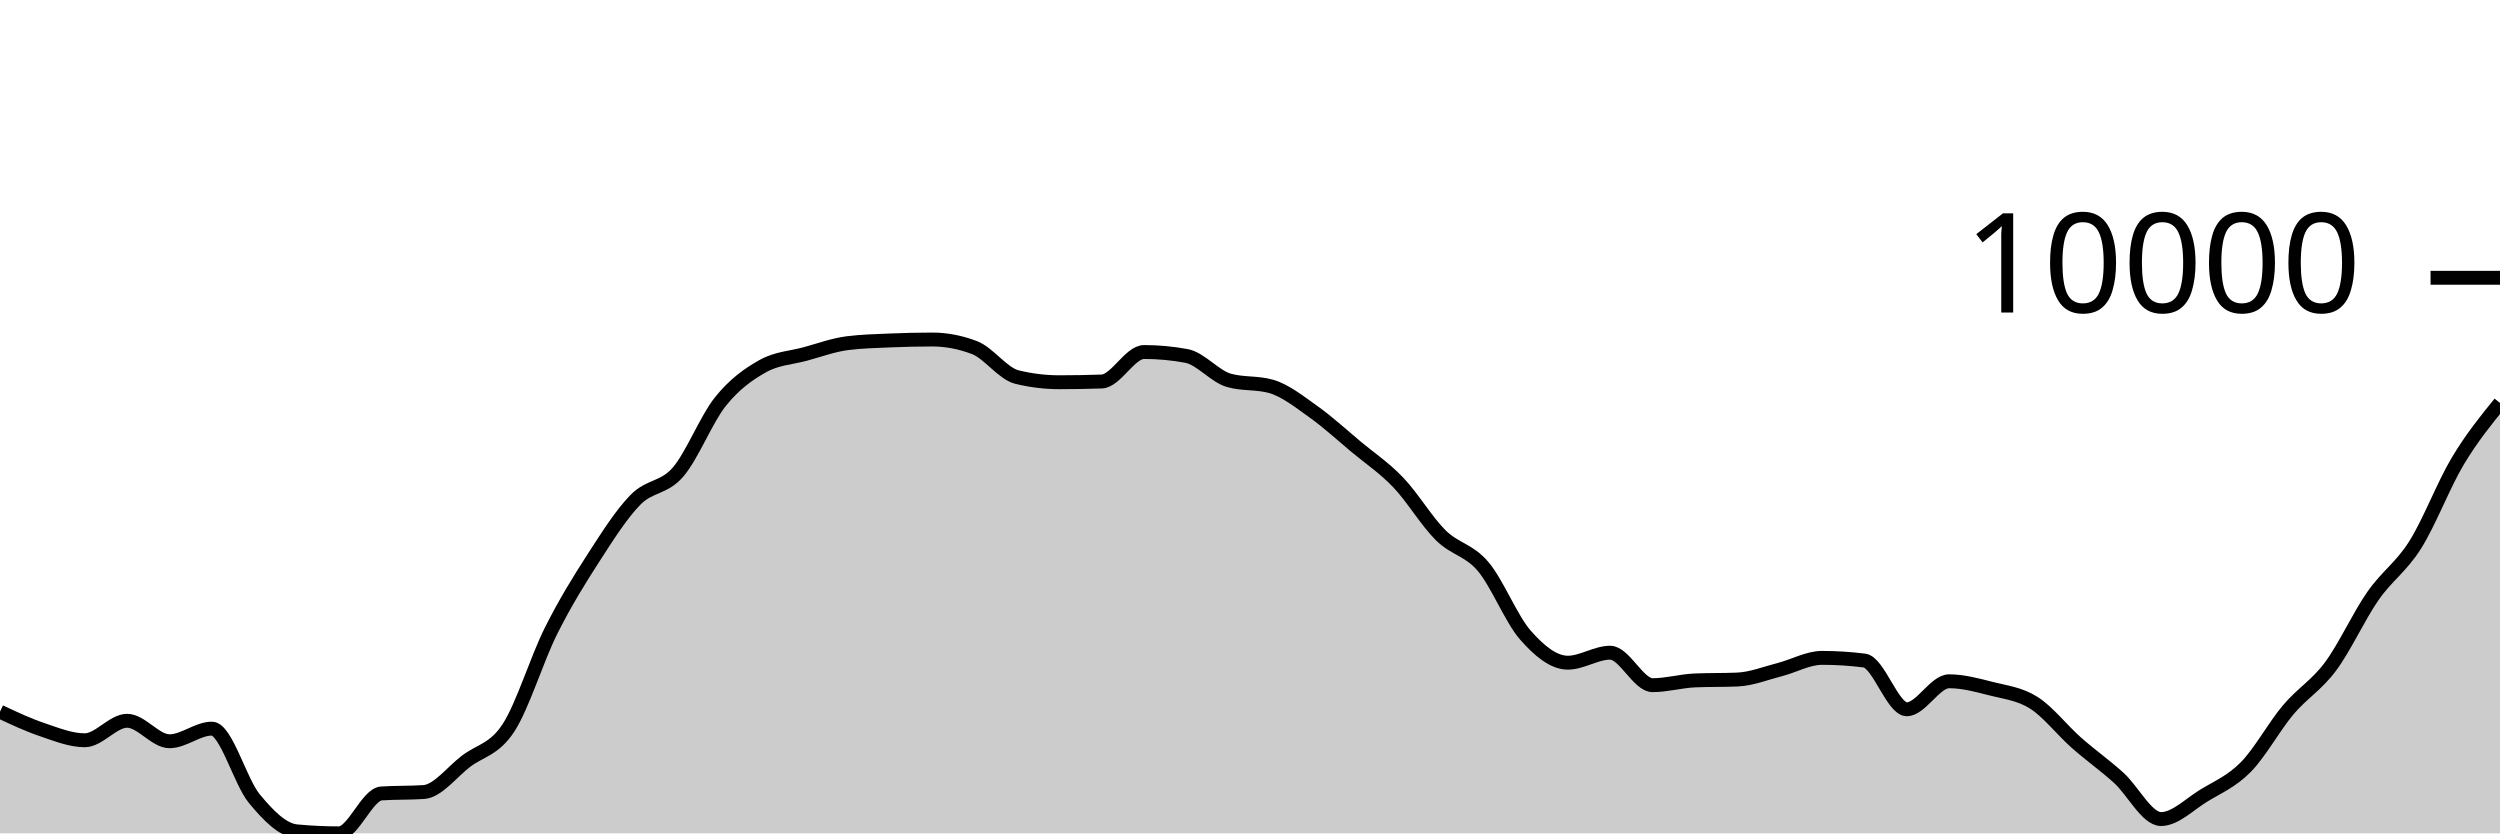
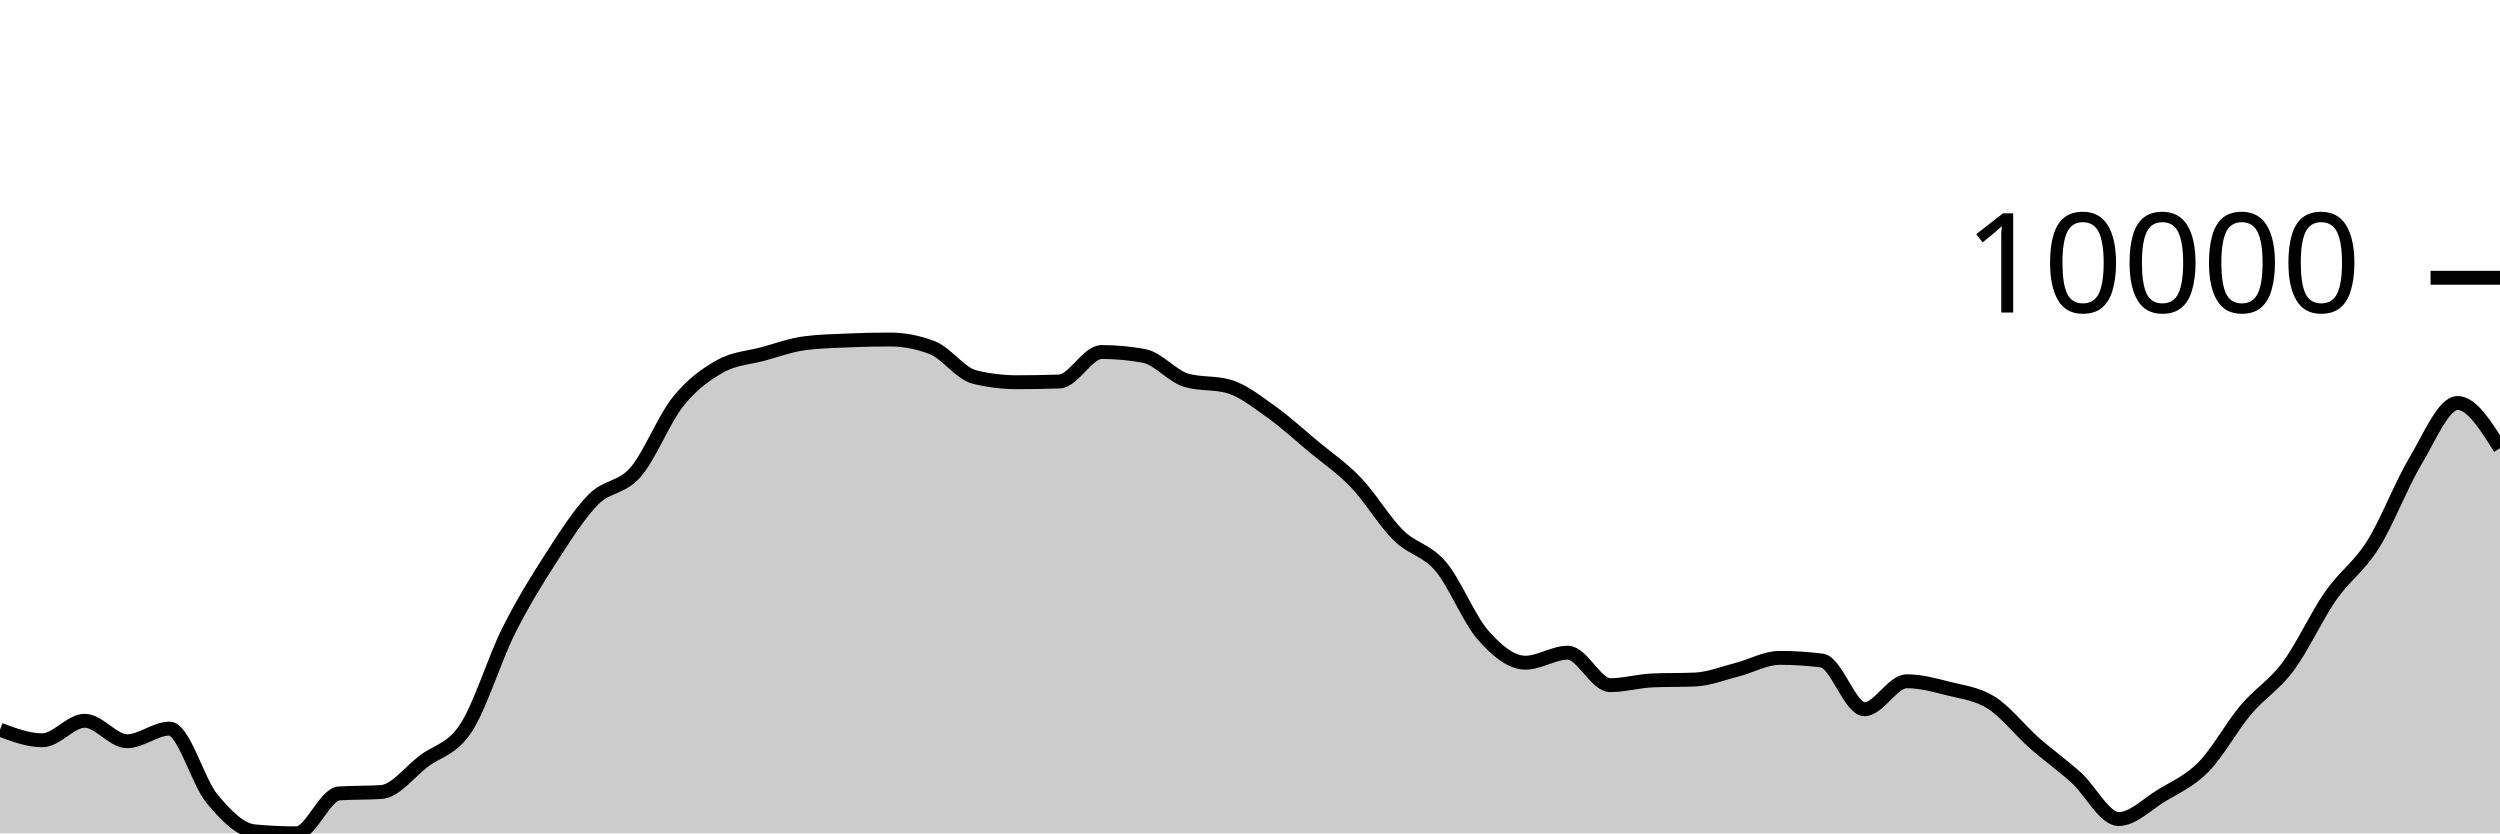
<svg xmlns="http://www.w3.org/2000/svg" viewBox="0 0 180 60">
  <g transform="translate(0,20)">
-     <path class="area" fill="rgba(0, 0, 0, 0.2)" d="M0,31.242C1.017,31.719,2.034,32.197,3.051,32.539C4.068,32.882,5.085,33.299,6.102,33.299C7.119,33.299,8.136,31.896,9.153,31.896C10.169,31.896,11.186,33.37,12.203,33.37C13.22,33.37,14.237,32.461,15.254,32.461C16.271,32.461,17.288,36.261,18.305,37.494C19.322,38.727,20.339,39.761,21.356,39.856C22.373,39.952,23.39,40,24.407,40C25.424,40,26.441,37.196,27.458,37.128C28.475,37.061,29.492,37.094,30.508,37.027C31.525,36.959,32.542,35.577,33.559,34.806C34.576,34.036,35.593,33.964,36.61,32.404C37.627,30.844,38.644,27.481,39.661,25.446C40.678,23.411,41.695,21.774,42.712,20.195C43.729,18.617,44.746,17.009,45.763,15.975C46.78,14.941,47.797,15.169,48.814,13.994C49.831,12.818,50.847,10.193,51.864,8.922C52.881,7.65,53.898,6.937,54.915,6.365C55.932,5.793,56.949,5.766,57.966,5.49C58.983,5.214,60,4.837,61.017,4.708C62.034,4.578,63.051,4.557,64.068,4.513C65.085,4.47,66.102,4.445,67.119,4.445C68.136,4.445,69.153,4.64,70.169,5.03C71.186,5.42,72.203,6.901,73.22,7.149C74.237,7.397,75.254,7.521,76.271,7.521C77.288,7.521,78.305,7.503,79.322,7.468C80.339,7.433,81.356,5.345,82.373,5.345C83.39,5.345,84.407,5.439,85.424,5.627C86.441,5.816,87.458,7.091,88.475,7.383C89.492,7.676,90.508,7.529,91.525,7.822C92.542,8.114,93.559,8.927,94.576,9.65C95.593,10.373,96.61,11.309,97.627,12.158C98.644,13.006,99.661,13.677,100.678,14.741C101.695,15.804,102.712,17.529,103.729,18.536C104.746,19.544,105.763,19.584,106.78,20.783C107.797,21.982,108.814,24.575,109.831,25.73C110.847,26.885,111.864,27.713,112.881,27.713C113.898,27.713,114.915,26.994,115.932,26.994C116.949,26.994,117.966,29.333,118.983,29.333C120,29.333,121.017,29.033,122.034,28.99C123.051,28.948,124.068,28.969,125.085,28.927C126.102,28.885,127.119,28.473,128.136,28.213C129.153,27.953,130.169,27.367,131.186,27.367C132.203,27.367,133.22,27.431,134.237,27.56C135.254,27.689,136.271,31.067,137.288,31.067C138.305,31.067,139.322,29.052,140.339,29.052C141.356,29.052,142.373,29.334,143.39,29.592C144.407,29.851,145.424,29.957,146.441,30.603C147.458,31.249,148.475,32.57,149.492,33.468C150.508,34.367,151.525,35.079,152.542,35.996C153.559,36.913,154.576,38.972,155.593,38.972C156.61,38.972,157.627,37.925,158.644,37.301C159.661,36.678,160.678,36.263,161.695,35.232C162.712,34.201,163.729,32.321,164.746,31.114C165.763,29.906,166.78,29.352,167.797,27.986C168.814,26.62,169.831,24.376,170.847,22.916C171.864,21.455,172.881,20.839,173.898,19.223C174.915,17.607,175.932,14.919,176.949,13.218C177.966,11.516,178.983,10.265,180,9.014L180,40C178.983,40,177.966,40,176.949,40C175.932,40,174.915,40,173.898,40C172.881,40,171.864,40,170.847,40C169.831,40,168.814,40,167.797,40C166.78,40,165.763,40,164.746,40C163.729,40,162.712,40,161.695,40C160.678,40,159.661,40,158.644,40C157.627,40,156.61,40,155.593,40C154.576,40,153.559,40,152.542,40C151.525,40,150.508,40,149.492,40C148.475,40,147.458,40,146.441,40C145.424,40,144.407,40,143.39,40C142.373,40,141.356,40,140.339,40C139.322,40,138.305,40,137.288,40C136.271,40,135.254,40,134.237,40C133.22,40,132.203,40,131.186,40C130.169,40,129.153,40,128.136,40C127.119,40,126.102,40,125.085,40C124.068,40,123.051,40,122.034,40C121.017,40,120,40,118.983,40C117.966,40,116.949,40,115.932,40C114.915,40,113.898,40,112.881,40C111.864,40,110.847,40,109.831,40C108.814,40,107.797,40,106.78,40C105.763,40,104.746,40,103.729,40C102.712,40,101.695,40,100.678,40C99.661,40,98.644,40,97.627,40C96.61,40,95.593,40,94.576,40C93.559,40,92.542,40,91.525,40C90.508,40,89.492,40,88.475,40C87.458,40,86.441,40,85.424,40C84.407,40,83.39,40,82.373,40C81.356,40,80.339,40,79.322,40C78.305,40,77.288,40,76.271,40C75.254,40,74.237,40,73.22,40C72.203,40,71.186,40,70.169,40C69.153,40,68.136,40,67.119,40C66.102,40,65.085,40,64.068,40C63.051,40,62.034,40,61.017,40C60,40,58.983,40,57.966,40C56.949,40,55.932,40,54.915,40C53.898,40,52.881,40,51.864,40C50.847,40,49.831,40,48.814,40C47.797,40,46.78,40,45.763,40C44.746,40,43.729,40,42.712,40C41.695,40,40.678,40,39.661,40C38.644,40,37.627,40,36.61,40C35.593,40,34.576,40,33.559,40C32.542,40,31.525,40,30.508,40C29.492,40,28.475,40,27.458,40C26.441,40,25.424,40,24.407,40C23.39,40,22.373,40,21.356,40C20.339,40,19.322,40,18.305,40C17.288,40,16.271,40,15.254,40C14.237,40,13.22,40,12.203,40C11.186,40,10.169,40,9.153,40C8.136,40,7.119,40,6.102,40C5.085,40,4.068,40,3.051,40C2.034,40,1.017,40,0,40Z" />
-     <path class="line" stroke="black" fill="none" d="M0,31.242C1.017,31.719,2.034,32.197,3.051,32.539C4.068,32.882,5.085,33.299,6.102,33.299C7.119,33.299,8.136,31.896,9.153,31.896C10.169,31.896,11.186,33.37,12.203,33.37C13.22,33.37,14.237,32.461,15.254,32.461C16.271,32.461,17.288,36.261,18.305,37.494C19.322,38.727,20.339,39.761,21.356,39.856C22.373,39.952,23.39,40,24.407,40C25.424,40,26.441,37.196,27.458,37.128C28.475,37.061,29.492,37.094,30.508,37.027C31.525,36.959,32.542,35.577,33.559,34.806C34.576,34.036,35.593,33.964,36.61,32.404C37.627,30.844,38.644,27.481,39.661,25.446C40.678,23.411,41.695,21.774,42.712,20.195C43.729,18.617,44.746,17.009,45.763,15.975C46.78,14.941,47.797,15.169,48.814,13.994C49.831,12.818,50.847,10.193,51.864,8.922C52.881,7.65,53.898,6.937,54.915,6.365C55.932,5.793,56.949,5.766,57.966,5.49C58.983,5.214,60,4.837,61.017,4.708C62.034,4.578,63.051,4.557,64.068,4.513C65.085,4.47,66.102,4.445,67.119,4.445C68.136,4.445,69.153,4.64,70.169,5.03C71.186,5.42,72.203,6.901,73.22,7.149C74.237,7.397,75.254,7.521,76.271,7.521C77.288,7.521,78.305,7.503,79.322,7.468C80.339,7.433,81.356,5.345,82.373,5.345C83.39,5.345,84.407,5.439,85.424,5.627C86.441,5.816,87.458,7.091,88.475,7.383C89.492,7.676,90.508,7.529,91.525,7.822C92.542,8.114,93.559,8.927,94.576,9.65C95.593,10.373,96.61,11.309,97.627,12.158C98.644,13.006,99.661,13.677,100.678,14.741C101.695,15.804,102.712,17.529,103.729,18.536C104.746,19.544,105.763,19.584,106.78,20.783C107.797,21.982,108.814,24.575,109.831,25.73C110.847,26.885,111.864,27.713,112.881,27.713C113.898,27.713,114.915,26.994,115.932,26.994C116.949,26.994,117.966,29.333,118.983,29.333C120,29.333,121.017,29.033,122.034,28.99C123.051,28.948,124.068,28.969,125.085,28.927C126.102,28.885,127.119,28.473,128.136,28.213C129.153,27.953,130.169,27.367,131.186,27.367C132.203,27.367,133.22,27.431,134.237,27.56C135.254,27.689,136.271,31.067,137.288,31.067C138.305,31.067,139.322,29.052,140.339,29.052C141.356,29.052,142.373,29.334,143.39,29.592C144.407,29.851,145.424,29.957,146.441,30.603C147.458,31.249,148.475,32.57,149.492,33.468C150.508,34.367,151.525,35.079,152.542,35.996C153.559,36.913,154.576,38.972,155.593,38.972C156.61,38.972,157.627,37.925,158.644,37.301C159.661,36.678,160.678,36.263,161.695,35.232C162.712,34.201,163.729,32.321,164.746,31.114C165.763,29.906,166.78,29.352,167.797,27.986C168.814,26.62,169.831,24.376,170.847,22.916C171.864,21.455,172.881,20.839,173.898,19.223C174.915,17.607,175.932,14.919,176.949,13.218C177.966,11.516,178.983,10.265,180,9.014" />
+     <path class="area" fill="rgba(0, 0, 0, 0.2)" d="M0,32.538C1.017,32.919,2.034,33.299,3.051,33.299C4.068,33.299,5.085,31.895,6.102,31.895C7.119,31.895,8.136,33.368,9.153,33.368C10.169,33.368,11.186,32.459,12.203,32.459C13.22,32.459,14.237,36.26,15.254,37.493C16.271,38.725,17.288,39.758,18.305,39.855C19.322,39.952,20.339,40,21.356,40C22.373,40,23.39,37.195,24.407,37.127C25.424,37.059,26.441,37.093,27.458,37.025C28.475,36.957,29.492,35.577,30.508,34.806C31.525,34.036,32.542,33.963,33.559,32.402C34.576,30.842,35.593,27.48,36.61,25.445C37.627,23.41,38.644,21.773,39.661,20.194C40.678,18.616,41.695,17.008,42.712,15.974C43.729,14.941,44.746,15.169,45.763,13.993C46.78,12.818,47.797,10.193,48.814,8.921C49.831,7.65,50.847,6.937,51.864,6.365C52.881,5.793,53.898,5.766,54.915,5.49C55.932,5.214,56.949,4.837,57.966,4.708C58.983,4.578,60,4.557,61.017,4.513C62.034,4.469,63.051,4.445,64.068,4.445C65.085,4.445,66.102,4.64,67.119,5.03C68.136,5.42,69.153,6.901,70.169,7.149C71.186,7.396,72.203,7.52,73.22,7.52C74.237,7.52,75.254,7.503,76.271,7.468C77.288,7.433,78.305,5.345,79.322,5.345C80.339,5.345,81.356,5.439,82.373,5.627C83.39,5.815,84.407,7.09,85.424,7.383C86.441,7.676,87.458,7.53,88.475,7.823C89.492,8.116,90.508,8.927,91.525,9.65C92.542,10.372,93.559,11.309,94.576,12.157C95.593,13.005,96.61,13.677,97.627,14.74C98.644,15.803,99.661,17.529,100.678,18.536C101.695,19.543,102.712,19.583,103.729,20.782C104.746,21.981,105.763,24.574,106.78,25.729C107.797,26.884,108.814,27.712,109.831,27.712C110.847,27.712,111.864,26.993,112.881,26.993C113.898,26.993,114.915,29.332,115.932,29.332C116.949,29.332,117.966,29.032,118.983,28.989C120,28.947,121.017,28.968,122.034,28.926C123.051,28.884,124.068,28.472,125.085,28.212C126.102,27.952,127.119,27.366,128.136,27.366C129.153,27.366,130.169,27.431,131.186,27.561C132.203,27.69,133.22,31.066,134.237,31.066C135.254,31.066,136.271,29.051,137.288,29.051C138.305,29.051,139.322,29.333,140.339,29.591C141.356,29.85,142.373,29.956,143.39,30.602C144.407,31.248,145.424,32.568,146.441,33.467C147.458,34.366,148.475,35.077,149.492,35.994C150.508,36.912,151.525,38.971,152.542,38.971C153.559,38.971,154.576,37.923,155.593,37.3C156.61,36.676,157.627,36.262,158.644,35.231C159.661,34.199,160.678,32.32,161.695,31.112C162.712,29.905,163.729,29.351,164.746,27.985C165.763,26.619,166.78,24.375,167.797,22.915C168.814,21.454,169.831,20.839,170.847,19.222C171.864,17.606,172.881,14.918,173.898,13.217C174.915,11.516,175.932,9.014,176.949,9.014C177.966,9.014,178.983,10.643,180,12.273L180,40C178.983,40,177.966,40,176.949,40C175.932,40,174.915,40,173.898,40C172.881,40,171.864,40,170.847,40C169.831,40,168.814,40,167.797,40C166.78,40,165.763,40,164.746,40C163.729,40,162.712,40,161.695,40C160.678,40,159.661,40,158.644,40C157.627,40,156.61,40,155.593,40C154.576,40,153.559,40,152.542,40C151.525,40,150.508,40,149.492,40C148.475,40,147.458,40,146.441,40C145.424,40,144.407,40,143.39,40C142.373,40,141.356,40,140.339,40C139.322,40,138.305,40,137.288,40C136.271,40,135.254,40,134.237,40C133.22,40,132.203,40,131.186,40C130.169,40,129.153,40,128.136,40C127.119,40,126.102,40,125.085,40C124.068,40,123.051,40,122.034,40C121.017,40,120,40,118.983,40C117.966,40,116.949,40,115.932,40C114.915,40,113.898,40,112.881,40C111.864,40,110.847,40,109.831,40C108.814,40,107.797,40,106.78,40C105.763,40,104.746,40,103.729,40C102.712,40,101.695,40,100.678,40C99.661,40,98.644,40,97.627,40C96.61,40,95.593,40,94.576,40C93.559,40,92.542,40,91.525,40C90.508,40,89.492,40,88.475,40C87.458,40,86.441,40,85.424,40C84.407,40,83.39,40,82.373,40C81.356,40,80.339,40,79.322,40C78.305,40,77.288,40,76.271,40C75.254,40,74.237,40,73.22,40C72.203,40,71.186,40,70.169,40C69.153,40,68.136,40,67.119,40C66.102,40,65.085,40,64.068,40C63.051,40,62.034,40,61.017,40C60,40,58.983,40,57.966,40C56.949,40,55.932,40,54.915,40C53.898,40,52.881,40,51.864,40C50.847,40,49.831,40,48.814,40C47.797,40,46.78,40,45.763,40C44.746,40,43.729,40,42.712,40C41.695,40,40.678,40,39.661,40C38.644,40,37.627,40,36.61,40C35.593,40,34.576,40,33.559,40C32.542,40,31.525,40,30.508,40C29.492,40,28.475,40,27.458,40C26.441,40,25.424,40,24.407,40C23.39,40,22.373,40,21.356,40C20.339,40,19.322,40,18.305,40C17.288,40,16.271,40,15.254,40C14.237,40,13.22,40,12.203,40C11.186,40,10.169,40,9.153,40C8.136,40,7.119,40,6.102,40C5.085,40,4.068,40,3.051,40C2.034,40,1.017,40,0,40Z" />
+     <path class="line" stroke="black" fill="none" d="M0,32.538C1.017,32.919,2.034,33.299,3.051,33.299C4.068,33.299,5.085,31.895,6.102,31.895C7.119,31.895,8.136,33.368,9.153,33.368C10.169,33.368,11.186,32.459,12.203,32.459C13.22,32.459,14.237,36.26,15.254,37.493C16.271,38.725,17.288,39.758,18.305,39.855C19.322,39.952,20.339,40,21.356,40C22.373,40,23.39,37.195,24.407,37.127C25.424,37.059,26.441,37.093,27.458,37.025C28.475,36.957,29.492,35.577,30.508,34.806C31.525,34.036,32.542,33.963,33.559,32.402C34.576,30.842,35.593,27.48,36.61,25.445C37.627,23.41,38.644,21.773,39.661,20.194C40.678,18.616,41.695,17.008,42.712,15.974C43.729,14.941,44.746,15.169,45.763,13.993C46.78,12.818,47.797,10.193,48.814,8.921C49.831,7.65,50.847,6.937,51.864,6.365C52.881,5.793,53.898,5.766,54.915,5.49C55.932,5.214,56.949,4.837,57.966,4.708C58.983,4.578,60,4.557,61.017,4.513C62.034,4.469,63.051,4.445,64.068,4.445C65.085,4.445,66.102,4.64,67.119,5.03C68.136,5.42,69.153,6.901,70.169,7.149C71.186,7.396,72.203,7.52,73.22,7.52C74.237,7.52,75.254,7.503,76.271,7.468C77.288,7.433,78.305,5.345,79.322,5.345C80.339,5.345,81.356,5.439,82.373,5.627C83.39,5.815,84.407,7.09,85.424,7.383C86.441,7.676,87.458,7.53,88.475,7.823C89.492,8.116,90.508,8.927,91.525,9.65C92.542,10.372,93.559,11.309,94.576,12.157C95.593,13.005,96.61,13.677,97.627,14.74C98.644,15.803,99.661,17.529,100.678,18.536C101.695,19.543,102.712,19.583,103.729,20.782C104.746,21.981,105.763,24.574,106.78,25.729C107.797,26.884,108.814,27.712,109.831,27.712C110.847,27.712,111.864,26.993,112.881,26.993C113.898,26.993,114.915,29.332,115.932,29.332C116.949,29.332,117.966,29.032,118.983,28.989C120,28.947,121.017,28.968,122.034,28.926C123.051,28.884,124.068,28.472,125.085,28.212C126.102,27.952,127.119,27.366,128.136,27.366C129.153,27.366,130.169,27.431,131.186,27.561C132.203,27.69,133.22,31.066,134.237,31.066C135.254,31.066,136.271,29.051,137.288,29.051C138.305,29.051,139.322,29.333,140.339,29.591C141.356,29.85,142.373,29.956,143.39,30.602C144.407,31.248,145.424,32.568,146.441,33.467C147.458,34.366,148.475,35.077,149.492,35.994C150.508,36.912,151.525,38.971,152.542,38.971C153.559,38.971,154.576,37.923,155.593,37.3C156.61,36.676,157.627,36.262,158.644,35.231C159.661,34.199,160.678,32.32,161.695,31.112C162.712,29.905,163.729,29.351,164.746,27.985C165.763,26.619,166.78,24.375,167.797,22.915C168.814,21.454,169.831,20.839,170.847,19.222C171.864,17.606,172.881,14.918,173.898,13.217C174.915,11.516,175.932,9.014,176.949,9.014C177.966,9.014,178.983,10.643,180,12.273" />
    <path class="axis-ceiling" stroke-width="1" stroke="black" fill="none" d="M175,0L180,0" />
    <text class="axis-ceiling-label" font-family="sans-serif" text-anchor="end" font-size="10px" x="170" y="2.5">10000</text>
  </g>
</svg>
